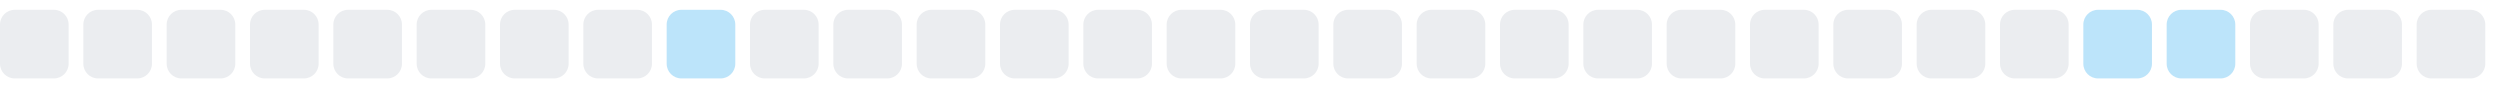
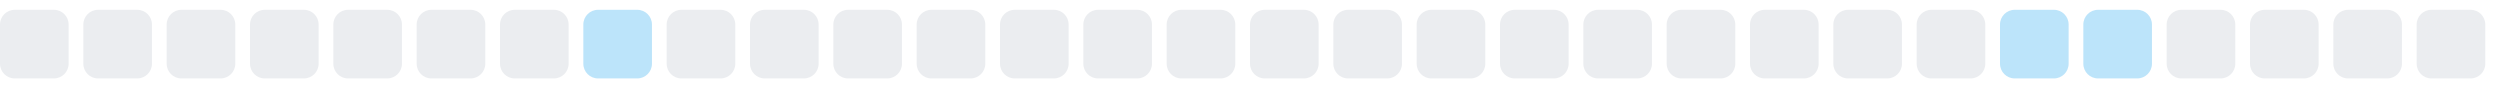
<svg xmlns="http://www.w3.org/2000/svg" width="255" height="9">
  <style>
        .level0 { fill: #ebedf0; }
        .level1 { fill: #bce4fa; }
        .level2 { fill: #75c7f7; }
        .level3 { fill: #30a9f2; }
        .level4 { fill: #008ee6; }
        @media (prefers-color-scheme: dark) {
          .level0 { fill: #161b22; }
          .level1 { fill: #0b3b5c; }
          .level2 { fill: #0a6299; }
          .level3 { fill: #008ee6; }
          .level4 { fill: #5bc4ff; }
        }
      </style>
  <rect x="0.0" y="1" width="7" height="7" rx="1.5" ry="1.5" class="level0" />
  <rect x="8.5" y="1" width="7" height="7" rx="1.5" ry="1.5" class="level0" />
  <rect x="17.0" y="1" width="7" height="7" rx="1.5" ry="1.5" class="level0" />
  <rect x="25.5" y="1" width="7" height="7" rx="1.5" ry="1.5" class="level0" />
  <rect x="34.0" y="1" width="7" height="7" rx="1.5" ry="1.5" class="level0" />
  <rect x="42.5" y="1" width="7" height="7" rx="1.5" ry="1.5" class="level0" />
  <rect x="51.0" y="1" width="7" height="7" rx="1.5" ry="1.5" class="level0" />
-   <rect x="59.5" y="1" width="7" height="7" rx="1.5" ry="1.5" class="level0" />
-   <rect x="68.0" y="1" width="7" height="7" rx="1.5" ry="1.5" class="level1" />
+   <rect x="59.5" y="1" width="7" height="7" rx="1.5" ry="1.5" class="level1" />
+   <rect x="68.0" y="1" width="7" height="7" rx="1.5" ry="1.5" class="level0" />
  <rect x="76.5" y="1" width="7" height="7" rx="1.5" ry="1.5" class="level0" />
  <rect x="85.0" y="1" width="7" height="7" rx="1.5" ry="1.5" class="level0" />
  <rect x="93.5" y="1" width="7" height="7" rx="1.5" ry="1.5" class="level0" />
  <rect x="102.0" y="1" width="7" height="7" rx="1.5" ry="1.5" class="level0" />
  <rect x="110.5" y="1" width="7" height="7" rx="1.5" ry="1.5" class="level0" />
  <rect x="119.0" y="1" width="7" height="7" rx="1.5" ry="1.5" class="level0" />
  <rect x="127.5" y="1" width="7" height="7" rx="1.5" ry="1.5" class="level0" />
  <rect x="136.0" y="1" width="7" height="7" rx="1.5" ry="1.5" class="level0" />
  <rect x="144.5" y="1" width="7" height="7" rx="1.5" ry="1.5" class="level0" />
  <rect x="153.0" y="1" width="7" height="7" rx="1.5" ry="1.5" class="level0" />
  <rect x="161.5" y="1" width="7" height="7" rx="1.5" ry="1.5" class="level0" />
  <rect x="170.0" y="1" width="7" height="7" rx="1.5" ry="1.5" class="level0" />
  <rect x="178.5" y="1" width="7" height="7" rx="1.5" ry="1.5" class="level0" />
  <rect x="187.0" y="1" width="7" height="7" rx="1.5" ry="1.5" class="level0" />
  <rect x="195.5" y="1" width="7" height="7" rx="1.5" ry="1.5" class="level0" />
-   <rect x="204.0" y="1" width="7" height="7" rx="1.5" ry="1.5" class="level0" />
+   <rect x="204.0" y="1" width="7" height="7" rx="1.5" ry="1.5" class="level1" />
  <rect x="212.5" y="1" width="7" height="7" rx="1.5" ry="1.5" class="level1" />
-   <rect x="221.0" y="1" width="7" height="7" rx="1.5" ry="1.5" class="level1" />
+   <rect x="221.0" y="1" width="7" height="7" rx="1.5" ry="1.5" class="level0" />
  <rect x="229.5" y="1" width="7" height="7" rx="1.5" ry="1.5" class="level0" />
  <rect x="238.0" y="1" width="7" height="7" rx="1.5" ry="1.5" class="level0" />
  <rect x="246.5" y="1" width="7" height="7" rx="1.5" ry="1.5" class="level0" />
</svg>
